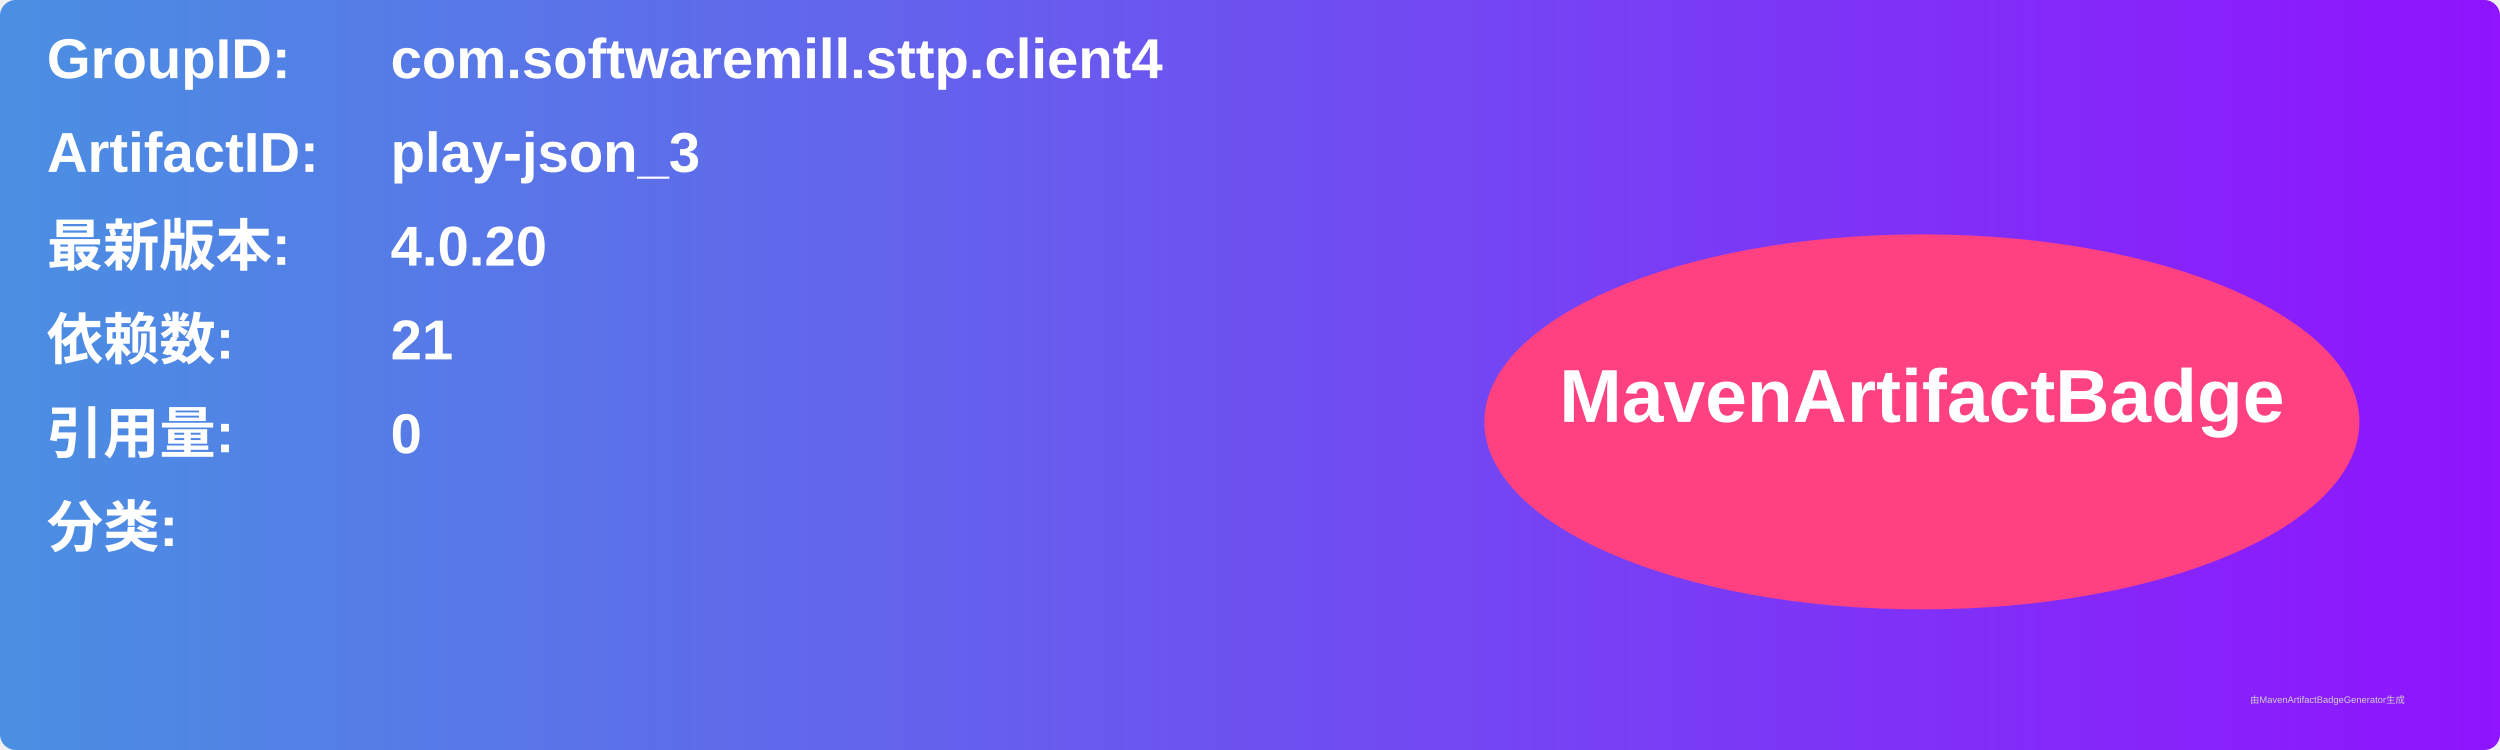
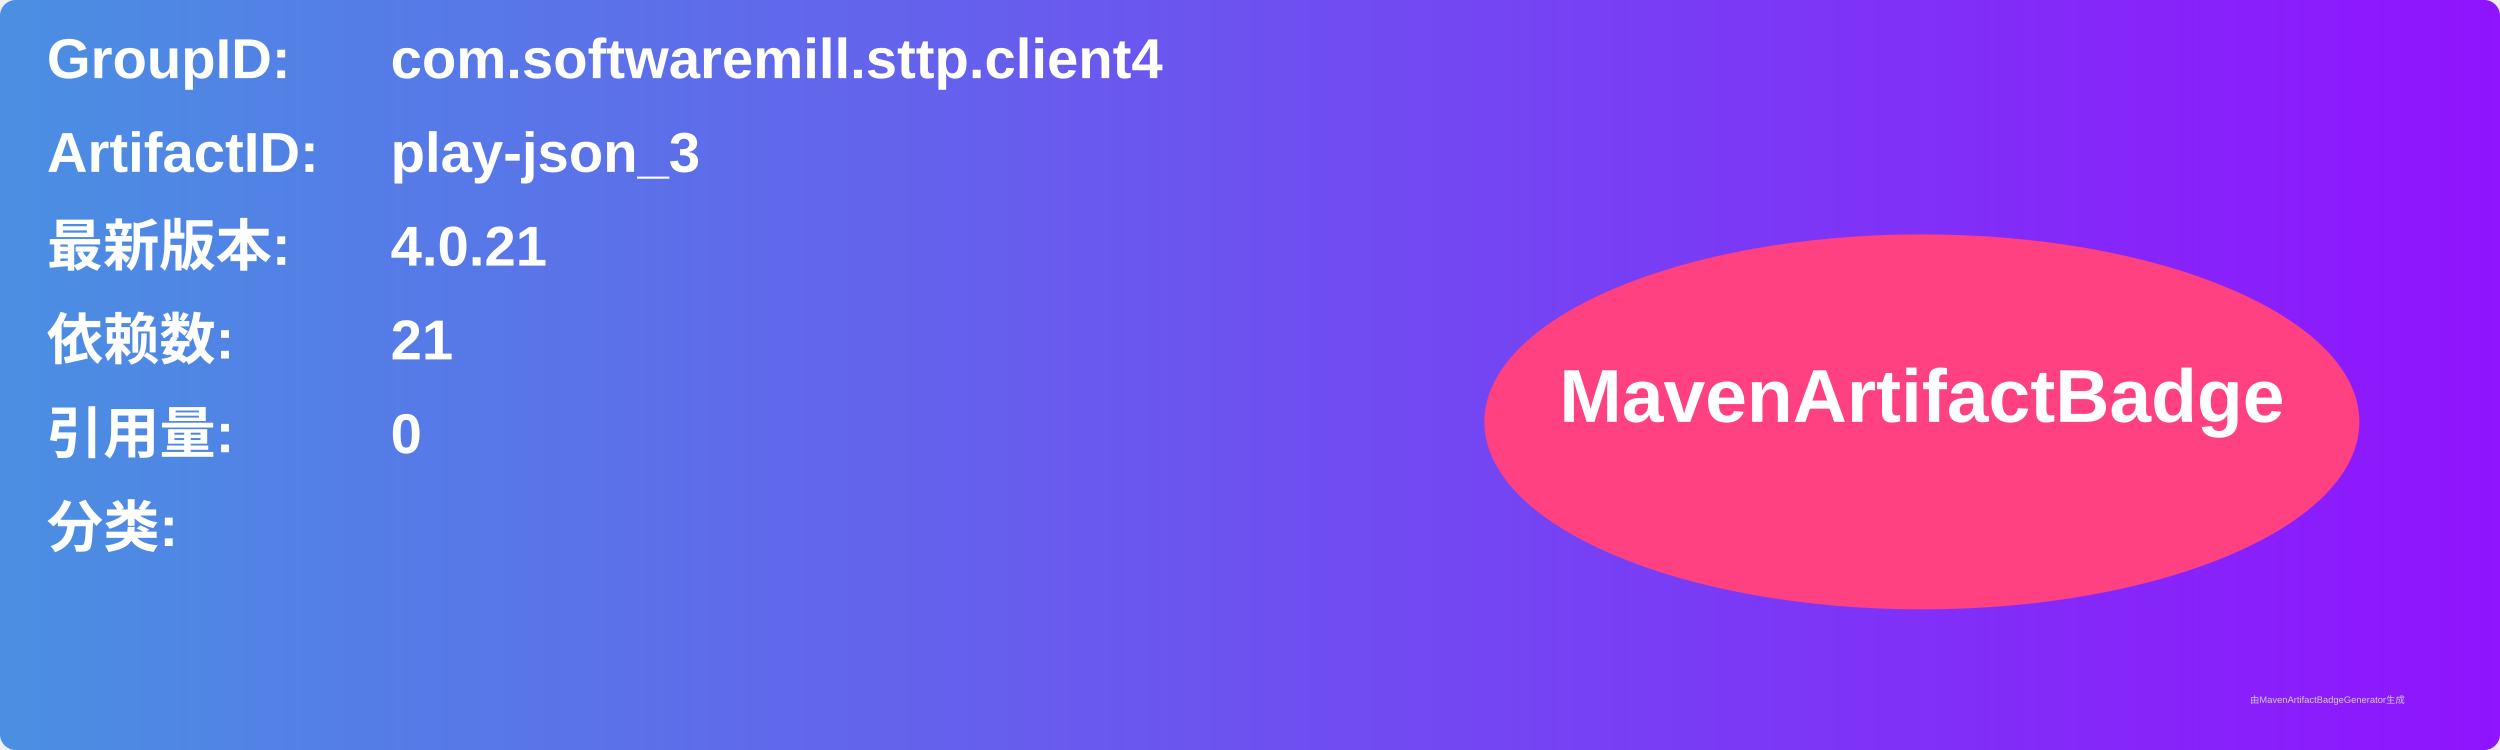
<svg xmlns="http://www.w3.org/2000/svg" width="800" height="240" viewBox="0 0 800 240">
  <linearGradient id="grad" x1="0%" y1="0%" x2="100%" y2="0%">
    <stop offset="0%" stop-color="#4a90e2" />
    <stop offset="100%" stop-color="#9013fe" />
  </linearGradient>
  <rect width="100%" height="100%" rx="5" ry="5" fill="url(#grad)" />
  <g transform="translate(15, 15)">
    <text x="0" y="10" font-family="Arial" font-size="18" fill="white" font-weight="bold" width="260">GroupID:</text>
    <text x="110" y="10" font-family="Arial" font-size="18" fill="white" font-weight="bold" width="460">com.softwaremill.sttp.client4</text>
    <text x="0" y="40" font-family="Arial" font-size="18" fill="white" font-weight="bold" width="260">ArtifactID:</text>
    <text x="110" y="40" font-family="Arial" font-size="18" fill="white" font-weight="bold" width="460">play-json_3</text>
    <text x="0" y="70" font-family="Arial" font-size="18" fill="white" font-weight="bold">最新版本:</text>
    <text x="110" y="70" font-family="Arial" font-size="18" fill="white" font-weight="bold">
-       <tspan font-weight="bold">4.0.20</tspan>
+       <tspan font-weight="bold">4.0.21</tspan>
    </text>
    <text x="0" y="100" font-family="Arial" font-size="18" fill="white" font-weight="bold">依赖数: </text>
    <text x="110" y="100" font-family="Arial" font-size="18" fill="white">
      <tspan font-weight="bold">21</tspan>
    </text>
    <text x="0" y="130" font-family="Arial" font-size="18" fill="white" font-weight="bold">引用量: </text>
    <text x="110" y="130" font-family="Arial" font-size="18" fill="white">
      <tspan font-weight="bold">0</tspan>
    </text>
    <text x="0" y="160" font-family="Arial" font-size="18" fill="white" font-weight="bold">分类:</text>
    <text x="10" y="190" font-family="Arial" font-size="10" fill="white">
      <tspan font-weight="bold" />
    </text>
    <ellipse cx="600" cy="120" rx="140" ry="60" fill="#ff4081" />
    <text x="600" y="120" text-anchor="middle" font-family="Arial" font-size="24" fill="white" font-weight="bold">MavenArtifactBadge</text>
  </g>
  <text x="720" y="225" font-family="Arial" font-size="3" fill="#d0d0d0">由MavenArtifactBadgeGenerator生成</text>
</svg>
